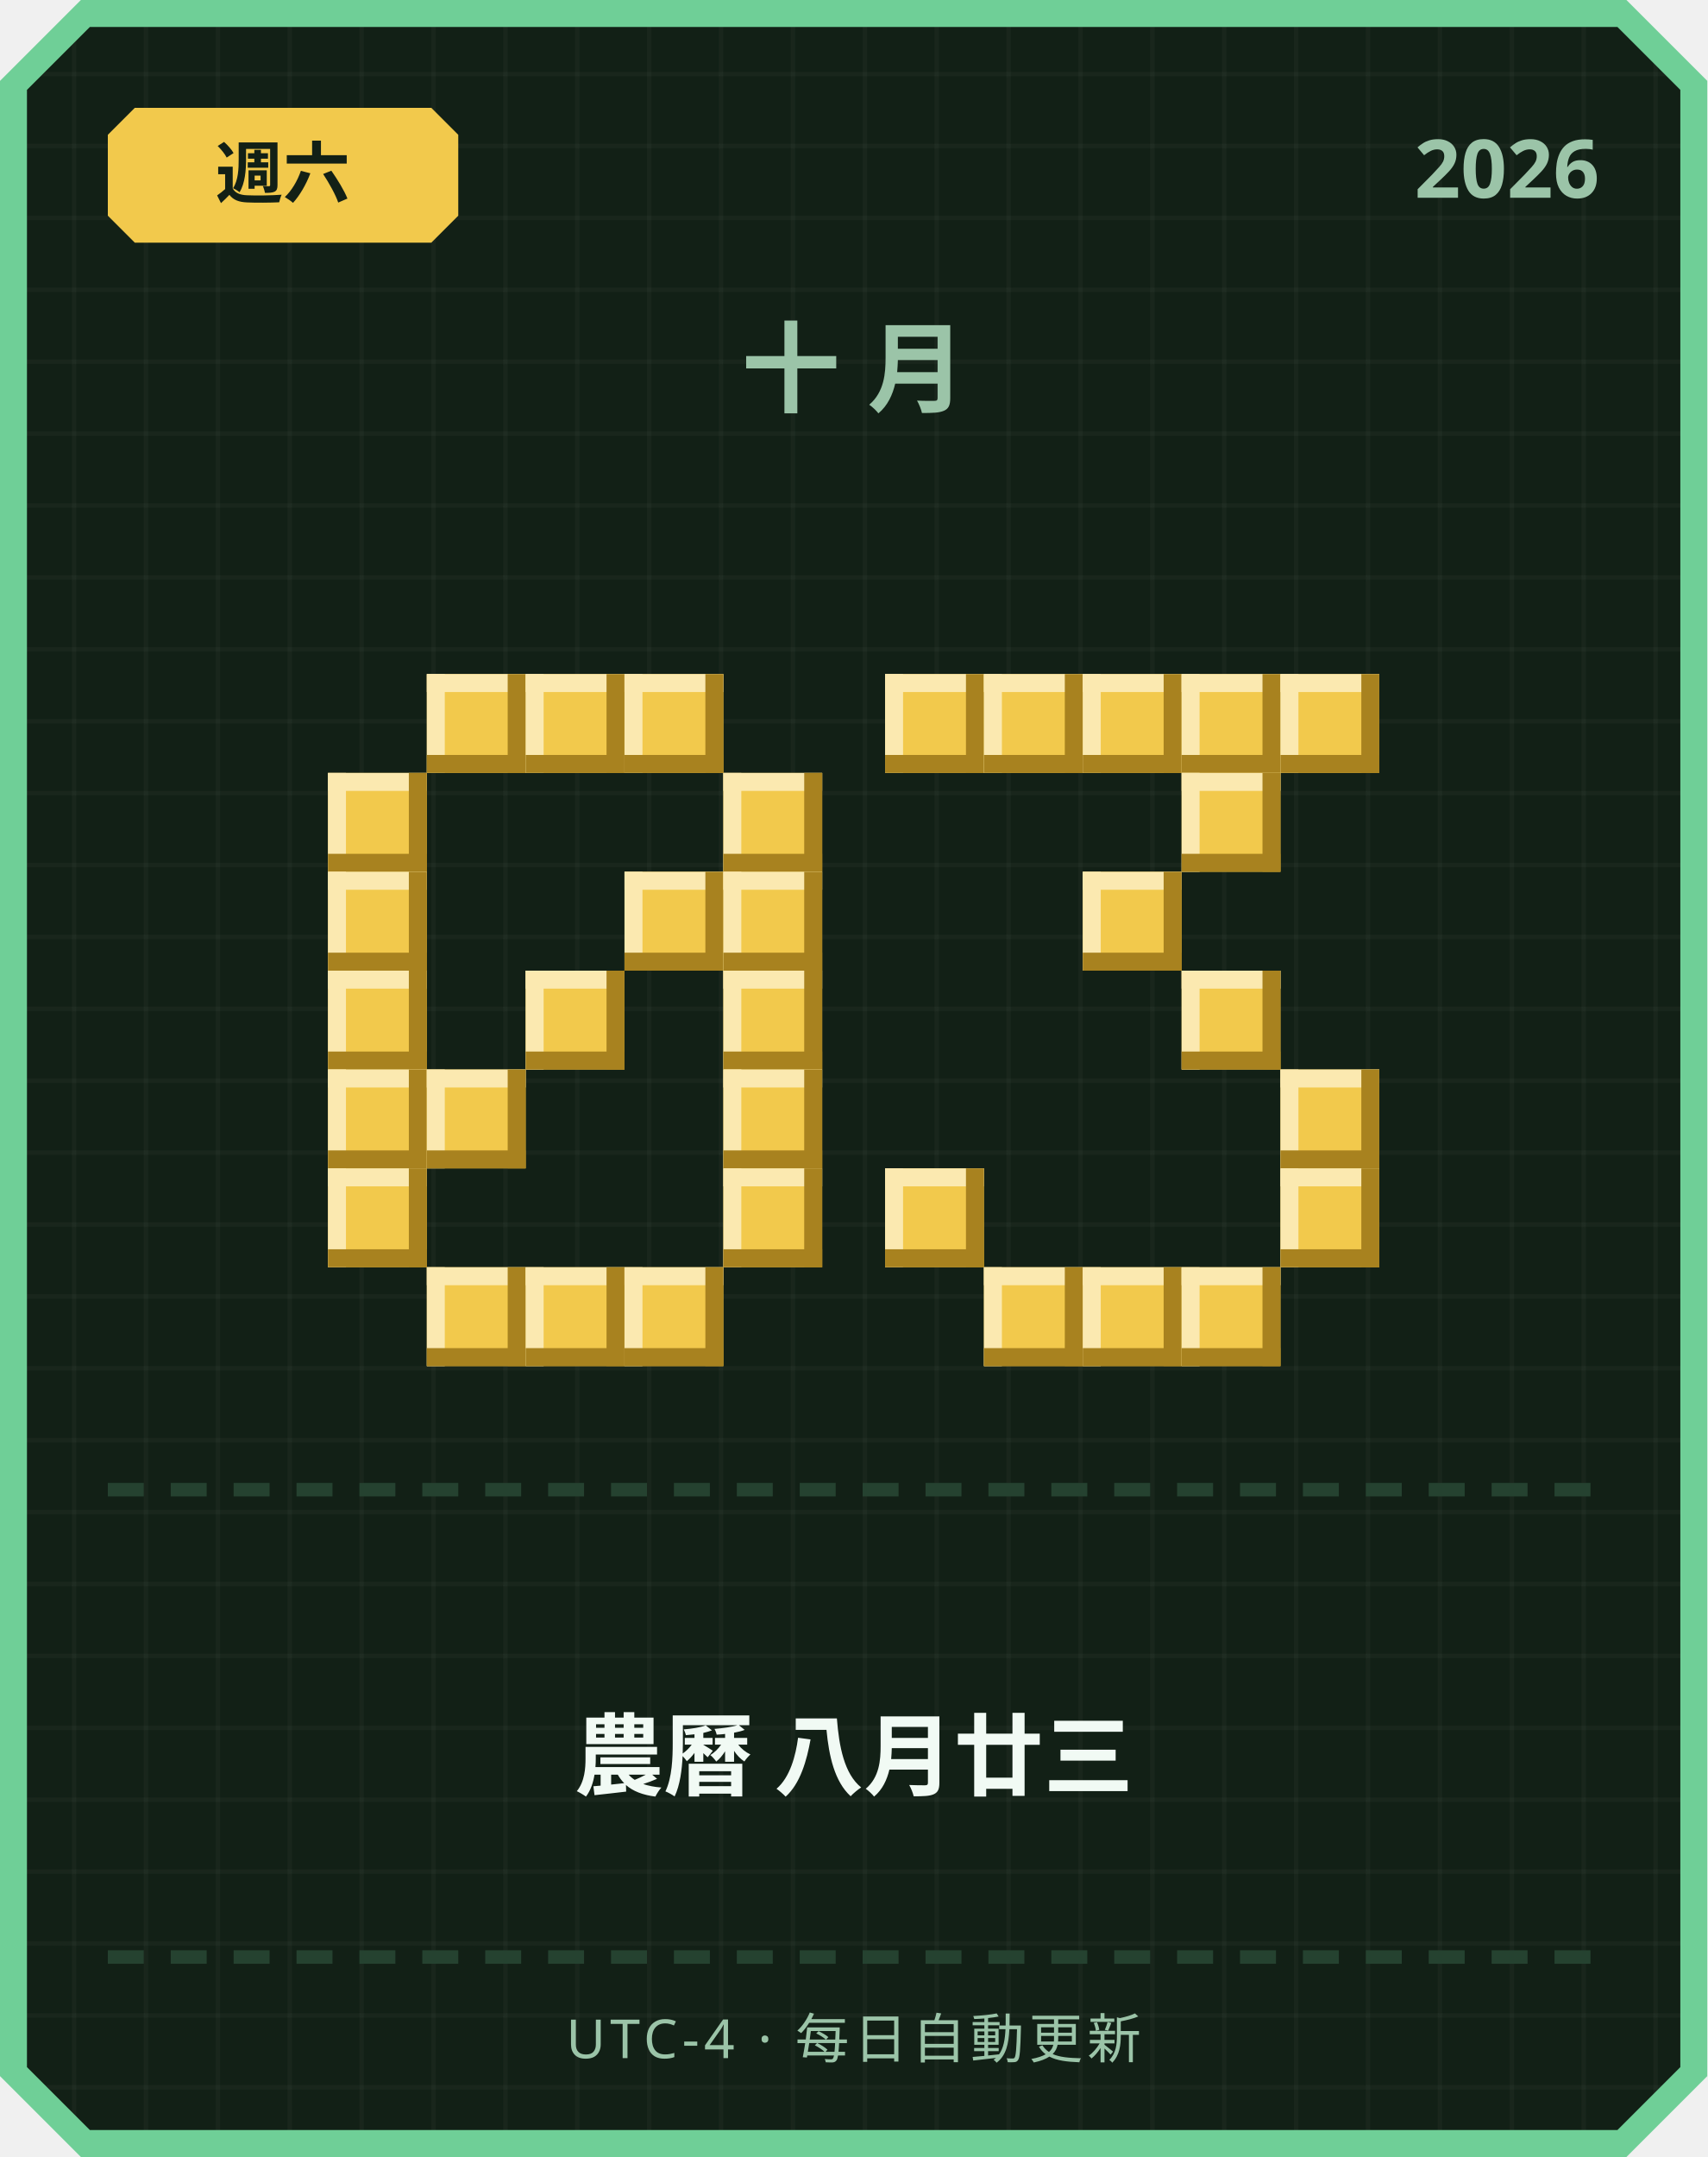
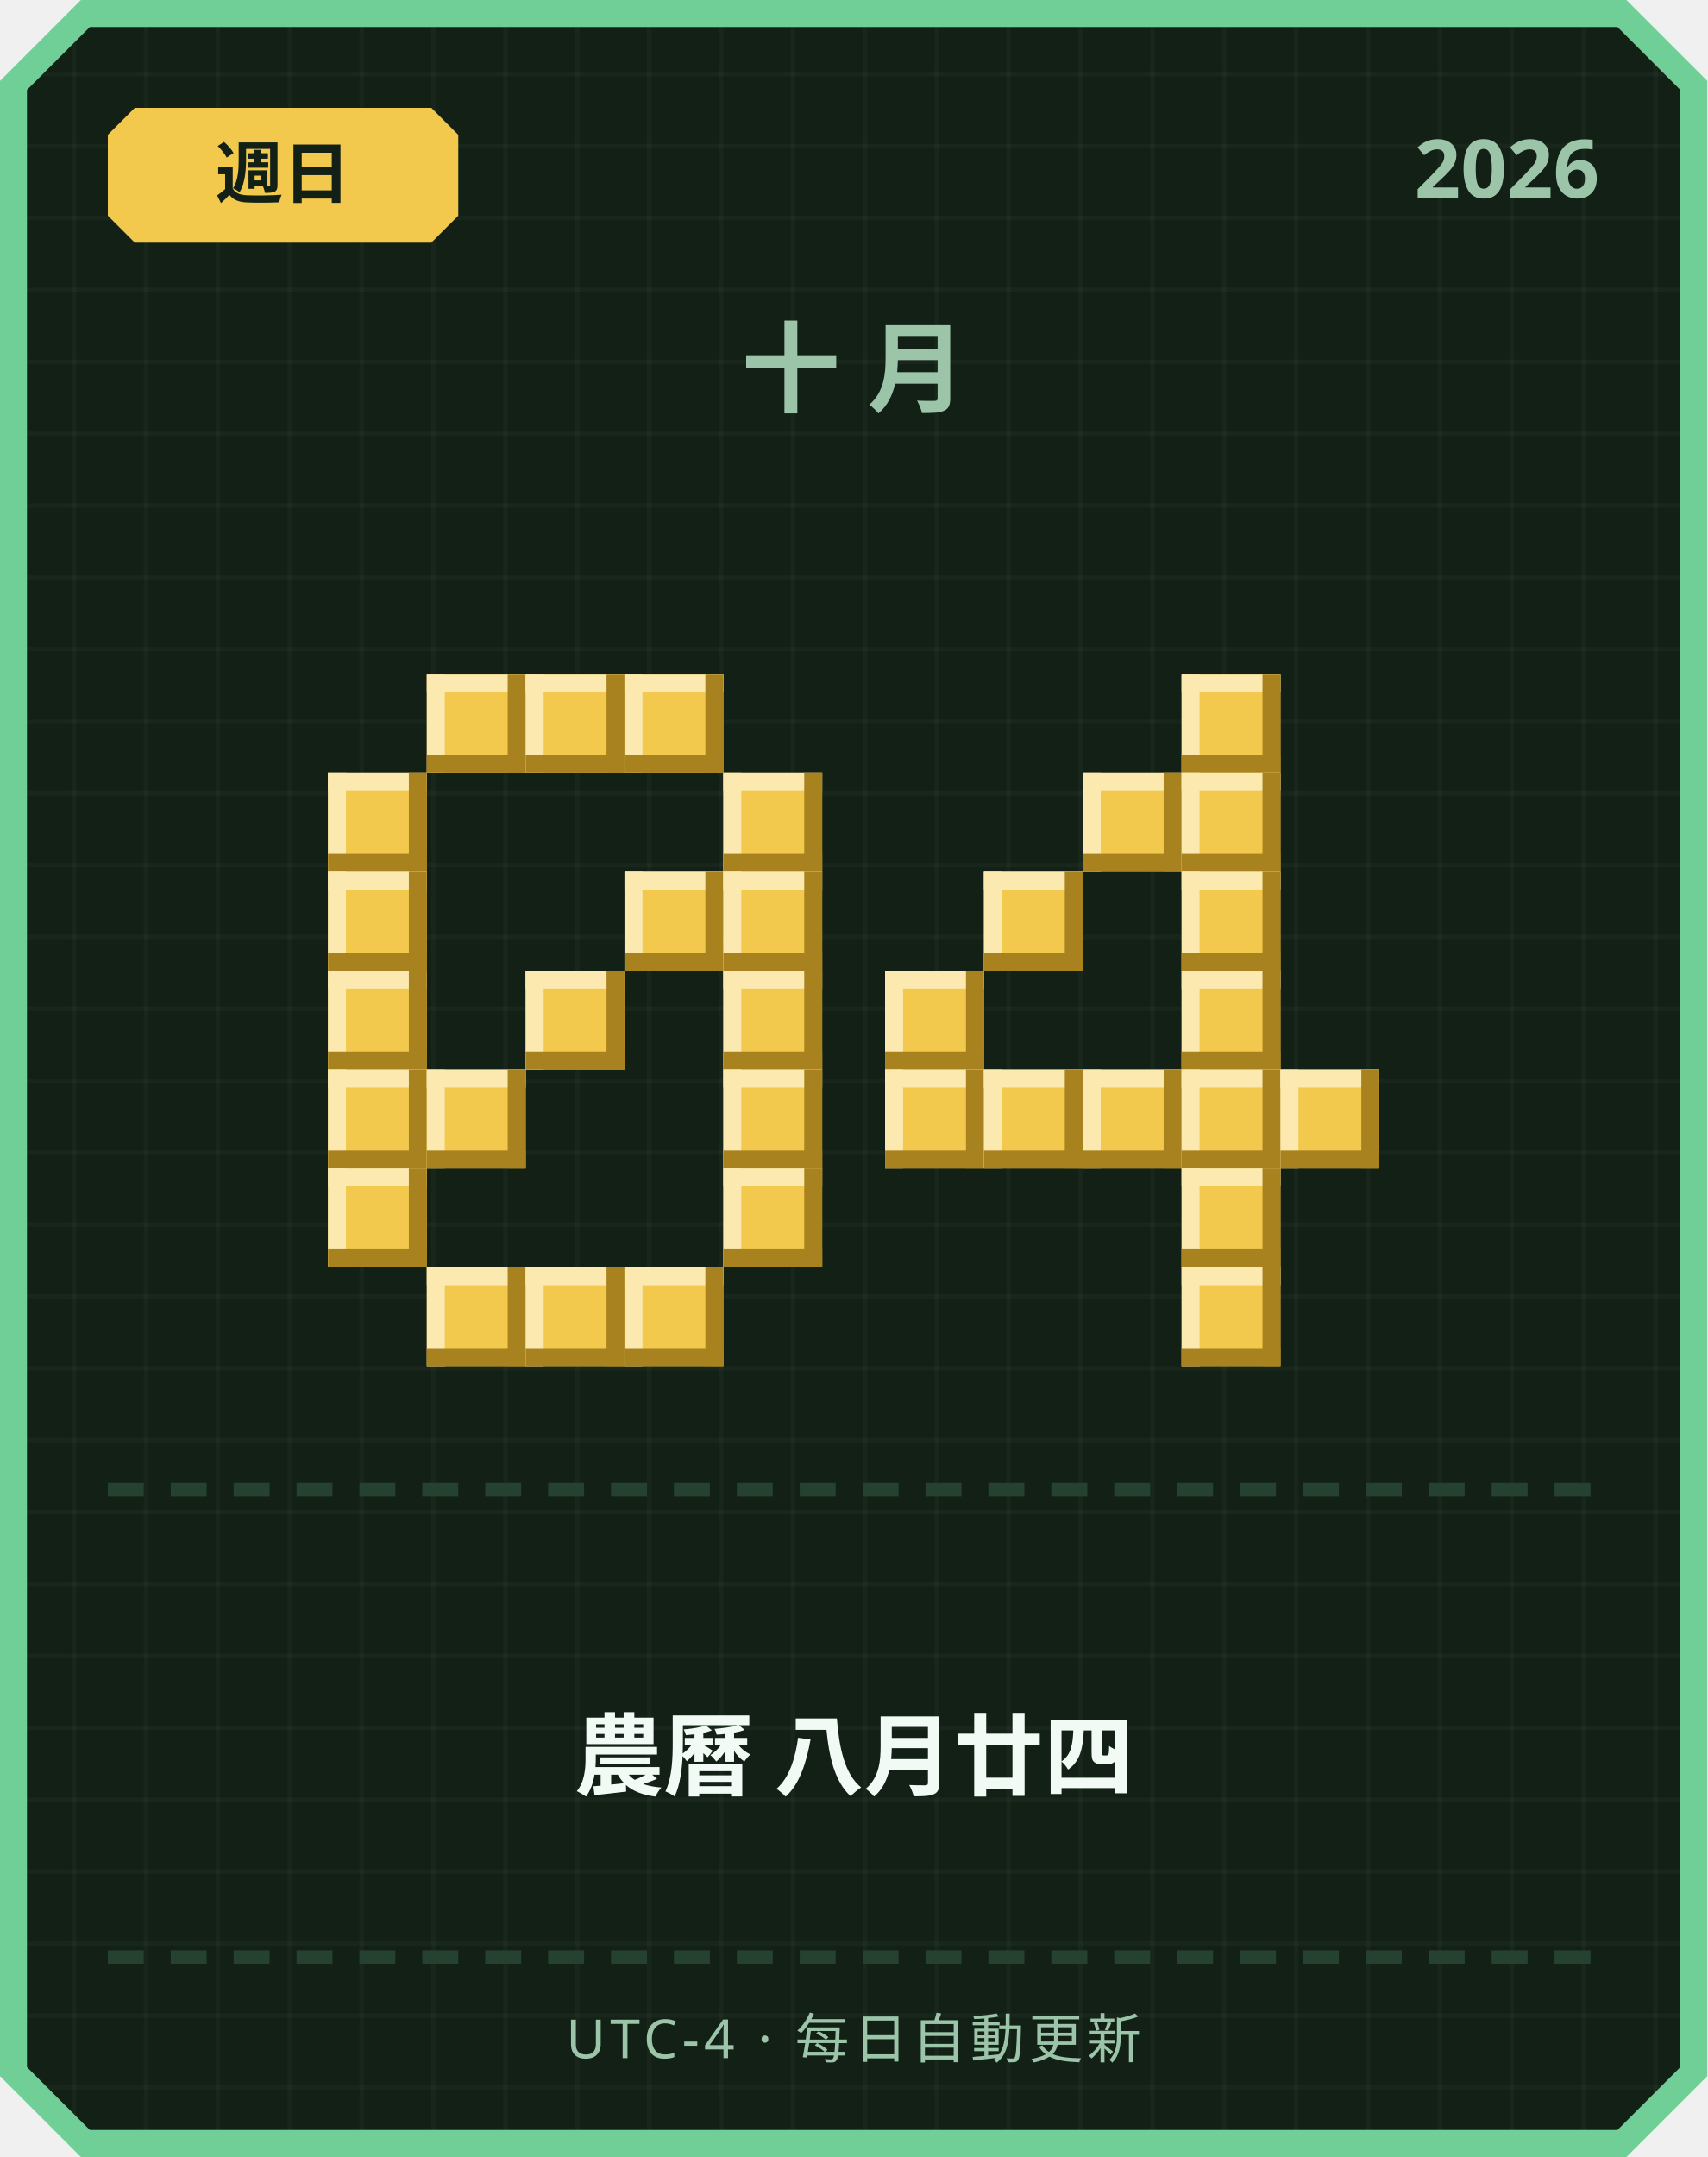
<svg xmlns="http://www.w3.org/2000/svg" width="380" height="480" viewBox="0 0 380 480">
  <defs>
    <pattern id="grid" width="16" height="16" patternUnits="userSpaceOnUse">
      <rect width="16" height="16" fill="#122016" />
      <rect width="1" height="16" fill="#ffffff" opacity="0.03" />
      <rect width="16" height="1" fill="#ffffff" opacity="0.03" />
    </pattern>
  </defs>
  <path d="M 18,0 L 362,0 L 380,18 L 380,462 L 362,480 L 18,480 L 0,462 L 0,18 Z" fill="#6fcf97" />
  <path d="M 20,6 L 360,6 L 374,20 L 374,460 L 360,474 L 20,474 L 6,460 L 6,20 Z" fill="url(#grid)" />
  <path d="M 30,24 L 96,24 L 102,30 L 102,48 L 96,54 L 30,54 L 24,48 L 24,30 Z" fill="#f2c94c" />
-   <text x="63" y="44" text-anchor="middle" font-family="'Segoe UI', sans-serif" font-size="15" font-weight="700" fill="#122016">週六</text>
+   <text x="63" y="44" text-anchor="middle" font-family="'Segoe UI', sans-serif" font-size="15" font-weight="700" fill="#122016">週日</text>
  <text x="356" y="44" text-anchor="end" font-family="'Segoe UI', sans-serif" font-size="18" font-weight="700" fill="#9bc4a8">2026</text>
  <text x="190" y="90" text-anchor="middle" font-family="'Segoe UI', sans-serif" font-size="22" font-weight="700" letter-spacing="6" fill="#9bc4a8">十月</text>
  <rect x="95" y="150" width="22" height="22" fill="#f2c94c" />
  <rect x="95" y="150" width="22" height="4" fill="#fbe9b0" />
  <rect x="95" y="150" width="4" height="22" fill="#fbe9b0" />
  <rect x="95" y="168" width="22" height="4" fill="#a8821f" />
  <rect x="113" y="150" width="4" height="22" fill="#a8821f" />
  <rect x="117" y="150" width="22" height="22" fill="#f2c94c" />
  <rect x="117" y="150" width="22" height="4" fill="#fbe9b0" />
  <rect x="117" y="150" width="4" height="22" fill="#fbe9b0" />
  <rect x="117" y="168" width="22" height="4" fill="#a8821f" />
  <rect x="135" y="150" width="4" height="22" fill="#a8821f" />
  <rect x="139" y="150" width="22" height="22" fill="#f2c94c" />
  <rect x="139" y="150" width="22" height="4" fill="#fbe9b0" />
  <rect x="139" y="150" width="4" height="22" fill="#fbe9b0" />
  <rect x="139" y="168" width="22" height="4" fill="#a8821f" />
  <rect x="157" y="150" width="4" height="22" fill="#a8821f" />
  <rect x="73" y="172" width="22" height="22" fill="#f2c94c" />
  <rect x="73" y="172" width="22" height="4" fill="#fbe9b0" />
  <rect x="73" y="172" width="4" height="22" fill="#fbe9b0" />
  <rect x="73" y="190" width="22" height="4" fill="#a8821f" />
  <rect x="91" y="172" width="4" height="22" fill="#a8821f" />
  <rect x="161" y="172" width="22" height="22" fill="#f2c94c" />
  <rect x="161" y="172" width="22" height="4" fill="#fbe9b0" />
  <rect x="161" y="172" width="4" height="22" fill="#fbe9b0" />
  <rect x="161" y="190" width="22" height="4" fill="#a8821f" />
  <rect x="179" y="172" width="4" height="22" fill="#a8821f" />
  <rect x="73" y="194" width="22" height="22" fill="#f2c94c" />
  <rect x="73" y="194" width="22" height="4" fill="#fbe9b0" />
  <rect x="73" y="194" width="4" height="22" fill="#fbe9b0" />
  <rect x="73" y="212" width="22" height="4" fill="#a8821f" />
  <rect x="91" y="194" width="4" height="22" fill="#a8821f" />
  <rect x="139" y="194" width="22" height="22" fill="#f2c94c" />
  <rect x="139" y="194" width="22" height="4" fill="#fbe9b0" />
  <rect x="139" y="194" width="4" height="22" fill="#fbe9b0" />
  <rect x="139" y="212" width="22" height="4" fill="#a8821f" />
  <rect x="157" y="194" width="4" height="22" fill="#a8821f" />
  <rect x="161" y="194" width="22" height="22" fill="#f2c94c" />
  <rect x="161" y="194" width="22" height="4" fill="#fbe9b0" />
  <rect x="161" y="194" width="4" height="22" fill="#fbe9b0" />
  <rect x="161" y="212" width="22" height="4" fill="#a8821f" />
  <rect x="179" y="194" width="4" height="22" fill="#a8821f" />
  <rect x="73" y="216" width="22" height="22" fill="#f2c94c" />
  <rect x="73" y="216" width="22" height="4" fill="#fbe9b0" />
  <rect x="73" y="216" width="4" height="22" fill="#fbe9b0" />
  <rect x="73" y="234" width="22" height="4" fill="#a8821f" />
  <rect x="91" y="216" width="4" height="22" fill="#a8821f" />
  <rect x="117" y="216" width="22" height="22" fill="#f2c94c" />
  <rect x="117" y="216" width="22" height="4" fill="#fbe9b0" />
  <rect x="117" y="216" width="4" height="22" fill="#fbe9b0" />
  <rect x="117" y="234" width="22" height="4" fill="#a8821f" />
  <rect x="135" y="216" width="4" height="22" fill="#a8821f" />
  <rect x="161" y="216" width="22" height="22" fill="#f2c94c" />
  <rect x="161" y="216" width="22" height="4" fill="#fbe9b0" />
  <rect x="161" y="216" width="4" height="22" fill="#fbe9b0" />
  <rect x="161" y="234" width="22" height="4" fill="#a8821f" />
  <rect x="179" y="216" width="4" height="22" fill="#a8821f" />
  <rect x="73" y="238" width="22" height="22" fill="#f2c94c" />
  <rect x="73" y="238" width="22" height="4" fill="#fbe9b0" />
  <rect x="73" y="238" width="4" height="22" fill="#fbe9b0" />
  <rect x="73" y="256" width="22" height="4" fill="#a8821f" />
  <rect x="91" y="238" width="4" height="22" fill="#a8821f" />
  <rect x="95" y="238" width="22" height="22" fill="#f2c94c" />
  <rect x="95" y="238" width="22" height="4" fill="#fbe9b0" />
  <rect x="95" y="238" width="4" height="22" fill="#fbe9b0" />
  <rect x="95" y="256" width="22" height="4" fill="#a8821f" />
  <rect x="113" y="238" width="4" height="22" fill="#a8821f" />
  <rect x="161" y="238" width="22" height="22" fill="#f2c94c" />
  <rect x="161" y="238" width="22" height="4" fill="#fbe9b0" />
  <rect x="161" y="238" width="4" height="22" fill="#fbe9b0" />
  <rect x="161" y="256" width="22" height="4" fill="#a8821f" />
  <rect x="179" y="238" width="4" height="22" fill="#a8821f" />
  <rect x="73" y="260" width="22" height="22" fill="#f2c94c" />
  <rect x="73" y="260" width="22" height="4" fill="#fbe9b0" />
  <rect x="73" y="260" width="4" height="22" fill="#fbe9b0" />
  <rect x="73" y="278" width="22" height="4" fill="#a8821f" />
  <rect x="91" y="260" width="4" height="22" fill="#a8821f" />
  <rect x="161" y="260" width="22" height="22" fill="#f2c94c" />
  <rect x="161" y="260" width="22" height="4" fill="#fbe9b0" />
  <rect x="161" y="260" width="4" height="22" fill="#fbe9b0" />
  <rect x="161" y="278" width="22" height="4" fill="#a8821f" />
  <rect x="179" y="260" width="4" height="22" fill="#a8821f" />
  <rect x="95" y="282" width="22" height="22" fill="#f2c94c" />
  <rect x="95" y="282" width="22" height="4" fill="#fbe9b0" />
  <rect x="95" y="282" width="4" height="22" fill="#fbe9b0" />
  <rect x="95" y="300" width="22" height="4" fill="#a8821f" />
  <rect x="113" y="282" width="4" height="22" fill="#a8821f" />
  <rect x="117" y="282" width="22" height="22" fill="#f2c94c" />
  <rect x="117" y="282" width="22" height="4" fill="#fbe9b0" />
  <rect x="117" y="282" width="4" height="22" fill="#fbe9b0" />
  <rect x="117" y="300" width="22" height="4" fill="#a8821f" />
  <rect x="135" y="282" width="4" height="22" fill="#a8821f" />
  <rect x="139" y="282" width="22" height="22" fill="#f2c94c" />
  <rect x="139" y="282" width="22" height="4" fill="#fbe9b0" />
  <rect x="139" y="282" width="4" height="22" fill="#fbe9b0" />
  <rect x="139" y="300" width="22" height="4" fill="#a8821f" />
  <rect x="157" y="282" width="4" height="22" fill="#a8821f" />
-   <rect x="197" y="150" width="22" height="22" fill="#f2c94c" />
-   <rect x="197" y="150" width="22" height="4" fill="#fbe9b0" />
-   <rect x="197" y="150" width="4" height="22" fill="#fbe9b0" />
-   <rect x="197" y="168" width="22" height="4" fill="#a8821f" />
-   <rect x="215" y="150" width="4" height="22" fill="#a8821f" />
-   <rect x="219" y="150" width="22" height="22" fill="#f2c94c" />
-   <rect x="219" y="150" width="22" height="4" fill="#fbe9b0" />
-   <rect x="219" y="150" width="4" height="22" fill="#fbe9b0" />
-   <rect x="219" y="168" width="22" height="4" fill="#a8821f" />
-   <rect x="237" y="150" width="4" height="22" fill="#a8821f" />
-   <rect x="241" y="150" width="22" height="22" fill="#f2c94c" />
-   <rect x="241" y="150" width="22" height="4" fill="#fbe9b0" />
-   <rect x="241" y="150" width="4" height="22" fill="#fbe9b0" />
-   <rect x="241" y="168" width="22" height="4" fill="#a8821f" />
-   <rect x="259" y="150" width="4" height="22" fill="#a8821f" />
  <rect x="263" y="150" width="22" height="22" fill="#f2c94c" />
  <rect x="263" y="150" width="22" height="4" fill="#fbe9b0" />
  <rect x="263" y="150" width="4" height="22" fill="#fbe9b0" />
  <rect x="263" y="168" width="22" height="4" fill="#a8821f" />
  <rect x="281" y="150" width="4" height="22" fill="#a8821f" />
-   <rect x="285" y="150" width="22" height="22" fill="#f2c94c" />
-   <rect x="285" y="150" width="22" height="4" fill="#fbe9b0" />
-   <rect x="285" y="150" width="4" height="22" fill="#fbe9b0" />
-   <rect x="285" y="168" width="22" height="4" fill="#a8821f" />
-   <rect x="303" y="150" width="4" height="22" fill="#a8821f" />
+   <rect x="241" y="172" width="22" height="22" fill="#f2c94c" />
+   <rect x="241" y="172" width="22" height="4" fill="#fbe9b0" />
+   <rect x="241" y="172" width="4" height="22" fill="#fbe9b0" />
+   <rect x="241" y="190" width="22" height="4" fill="#a8821f" />
+   <rect x="259" y="172" width="4" height="22" fill="#a8821f" />
  <rect x="263" y="172" width="22" height="22" fill="#f2c94c" />
  <rect x="263" y="172" width="22" height="4" fill="#fbe9b0" />
  <rect x="263" y="172" width="4" height="22" fill="#fbe9b0" />
  <rect x="263" y="190" width="22" height="4" fill="#a8821f" />
  <rect x="281" y="172" width="4" height="22" fill="#a8821f" />
-   <rect x="241" y="194" width="22" height="22" fill="#f2c94c" />
-   <rect x="241" y="194" width="22" height="4" fill="#fbe9b0" />
-   <rect x="241" y="194" width="4" height="22" fill="#fbe9b0" />
-   <rect x="241" y="212" width="22" height="4" fill="#a8821f" />
-   <rect x="259" y="194" width="4" height="22" fill="#a8821f" />
+   <rect x="219" y="194" width="22" height="22" fill="#f2c94c" />
+   <rect x="219" y="194" width="22" height="4" fill="#fbe9b0" />
+   <rect x="219" y="194" width="4" height="22" fill="#fbe9b0" />
+   <rect x="219" y="212" width="22" height="4" fill="#a8821f" />
+   <rect x="237" y="194" width="4" height="22" fill="#a8821f" />
+   <rect x="263" y="194" width="22" height="22" fill="#f2c94c" />
+   <rect x="263" y="194" width="22" height="4" fill="#fbe9b0" />
+   <rect x="263" y="194" width="4" height="22" fill="#fbe9b0" />
+   <rect x="263" y="212" width="22" height="4" fill="#a8821f" />
+   <rect x="281" y="194" width="4" height="22" fill="#a8821f" />
+   <rect x="197" y="216" width="22" height="22" fill="#f2c94c" />
+   <rect x="197" y="216" width="22" height="4" fill="#fbe9b0" />
+   <rect x="197" y="216" width="4" height="22" fill="#fbe9b0" />
+   <rect x="197" y="234" width="22" height="4" fill="#a8821f" />
+   <rect x="215" y="216" width="4" height="22" fill="#a8821f" />
  <rect x="263" y="216" width="22" height="22" fill="#f2c94c" />
  <rect x="263" y="216" width="22" height="4" fill="#fbe9b0" />
  <rect x="263" y="216" width="4" height="22" fill="#fbe9b0" />
  <rect x="263" y="234" width="22" height="4" fill="#a8821f" />
  <rect x="281" y="216" width="4" height="22" fill="#a8821f" />
+   <rect x="197" y="238" width="22" height="22" fill="#f2c94c" />
+   <rect x="197" y="238" width="22" height="4" fill="#fbe9b0" />
+   <rect x="197" y="238" width="4" height="22" fill="#fbe9b0" />
+   <rect x="197" y="256" width="22" height="4" fill="#a8821f" />
+   <rect x="215" y="238" width="4" height="22" fill="#a8821f" />
+   <rect x="219" y="238" width="22" height="22" fill="#f2c94c" />
+   <rect x="219" y="238" width="22" height="4" fill="#fbe9b0" />
+   <rect x="219" y="238" width="4" height="22" fill="#fbe9b0" />
+   <rect x="219" y="256" width="22" height="4" fill="#a8821f" />
+   <rect x="237" y="238" width="4" height="22" fill="#a8821f" />
+   <rect x="241" y="238" width="22" height="22" fill="#f2c94c" />
+   <rect x="241" y="238" width="22" height="4" fill="#fbe9b0" />
+   <rect x="241" y="238" width="4" height="22" fill="#fbe9b0" />
+   <rect x="241" y="256" width="22" height="4" fill="#a8821f" />
+   <rect x="259" y="238" width="4" height="22" fill="#a8821f" />
+   <rect x="263" y="238" width="22" height="22" fill="#f2c94c" />
+   <rect x="263" y="238" width="22" height="4" fill="#fbe9b0" />
+   <rect x="263" y="238" width="4" height="22" fill="#fbe9b0" />
+   <rect x="263" y="256" width="22" height="4" fill="#a8821f" />
+   <rect x="281" y="238" width="4" height="22" fill="#a8821f" />
  <rect x="285" y="238" width="22" height="22" fill="#f2c94c" />
  <rect x="285" y="238" width="22" height="4" fill="#fbe9b0" />
  <rect x="285" y="238" width="4" height="22" fill="#fbe9b0" />
  <rect x="285" y="256" width="22" height="4" fill="#a8821f" />
  <rect x="303" y="238" width="4" height="22" fill="#a8821f" />
-   <rect x="197" y="260" width="22" height="22" fill="#f2c94c" />
-   <rect x="197" y="260" width="22" height="4" fill="#fbe9b0" />
-   <rect x="197" y="260" width="4" height="22" fill="#fbe9b0" />
-   <rect x="197" y="278" width="22" height="4" fill="#a8821f" />
-   <rect x="215" y="260" width="4" height="22" fill="#a8821f" />
-   <rect x="285" y="260" width="22" height="22" fill="#f2c94c" />
-   <rect x="285" y="260" width="22" height="4" fill="#fbe9b0" />
-   <rect x="285" y="260" width="4" height="22" fill="#fbe9b0" />
-   <rect x="285" y="278" width="22" height="4" fill="#a8821f" />
-   <rect x="303" y="260" width="4" height="22" fill="#a8821f" />
-   <rect x="219" y="282" width="22" height="22" fill="#f2c94c" />
-   <rect x="219" y="282" width="22" height="4" fill="#fbe9b0" />
-   <rect x="219" y="282" width="4" height="22" fill="#fbe9b0" />
-   <rect x="219" y="300" width="22" height="4" fill="#a8821f" />
-   <rect x="237" y="282" width="4" height="22" fill="#a8821f" />
-   <rect x="241" y="282" width="22" height="22" fill="#f2c94c" />
-   <rect x="241" y="282" width="22" height="4" fill="#fbe9b0" />
-   <rect x="241" y="282" width="4" height="22" fill="#fbe9b0" />
-   <rect x="241" y="300" width="22" height="4" fill="#a8821f" />
-   <rect x="259" y="282" width="4" height="22" fill="#a8821f" />
+   <rect x="263" y="260" width="22" height="22" fill="#f2c94c" />
+   <rect x="263" y="260" width="22" height="4" fill="#fbe9b0" />
+   <rect x="263" y="260" width="4" height="22" fill="#fbe9b0" />
+   <rect x="263" y="278" width="22" height="4" fill="#a8821f" />
+   <rect x="281" y="260" width="4" height="22" fill="#a8821f" />
  <rect x="263" y="282" width="22" height="22" fill="#f2c94c" />
  <rect x="263" y="282" width="22" height="4" fill="#fbe9b0" />
  <rect x="263" y="282" width="4" height="22" fill="#fbe9b0" />
  <rect x="263" y="300" width="22" height="4" fill="#a8821f" />
  <rect x="281" y="282" width="4" height="22" fill="#a8821f" />
  <rect x="24" y="330" width="8" height="3" fill="#254230" />
  <rect x="38" y="330" width="8" height="3" fill="#254230" />
  <rect x="52" y="330" width="8" height="3" fill="#254230" />
  <rect x="66" y="330" width="8" height="3" fill="#254230" />
  <rect x="80" y="330" width="8" height="3" fill="#254230" />
  <rect x="94" y="330" width="8" height="3" fill="#254230" />
  <rect x="108" y="330" width="8" height="3" fill="#254230" />
  <rect x="122" y="330" width="8" height="3" fill="#254230" />
  <rect x="136" y="330" width="8" height="3" fill="#254230" />
  <rect x="150" y="330" width="8" height="3" fill="#254230" />
  <rect x="164" y="330" width="8" height="3" fill="#254230" />
  <rect x="178" y="330" width="8" height="3" fill="#254230" />
  <rect x="192" y="330" width="8" height="3" fill="#254230" />
  <rect x="206" y="330" width="8" height="3" fill="#254230" />
  <rect x="220" y="330" width="8" height="3" fill="#254230" />
  <rect x="234" y="330" width="8" height="3" fill="#254230" />
  <rect x="248" y="330" width="8" height="3" fill="#254230" />
  <rect x="262" y="330" width="8" height="3" fill="#254230" />
  <rect x="276" y="330" width="8" height="3" fill="#254230" />
  <rect x="290" y="330" width="8" height="3" fill="#254230" />
  <rect x="304" y="330" width="8" height="3" fill="#254230" />
  <rect x="318" y="330" width="8" height="3" fill="#254230" />
  <rect x="332" y="330" width="8" height="3" fill="#254230" />
  <rect x="346" y="330" width="8" height="3" fill="#254230" />
-   <text x="190" y="398" text-anchor="middle" font-family="'Segoe UI', 'Microsoft JhengHei', sans-serif" font-size="20" font-weight="700" fill="#f1faf4">農曆 八月廿三</text>
+   <text x="190" y="398" text-anchor="middle" font-family="'Segoe UI', 'Microsoft JhengHei', sans-serif" font-size="20" font-weight="700" fill="#f1faf4">農曆 八月廿四</text>
  <rect x="24" y="434" width="8" height="3" fill="#254230" />
  <rect x="38" y="434" width="8" height="3" fill="#254230" />
  <rect x="52" y="434" width="8" height="3" fill="#254230" />
  <rect x="66" y="434" width="8" height="3" fill="#254230" />
  <rect x="80" y="434" width="8" height="3" fill="#254230" />
  <rect x="94" y="434" width="8" height="3" fill="#254230" />
  <rect x="108" y="434" width="8" height="3" fill="#254230" />
  <rect x="122" y="434" width="8" height="3" fill="#254230" />
  <rect x="136" y="434" width="8" height="3" fill="#254230" />
  <rect x="150" y="434" width="8" height="3" fill="#254230" />
  <rect x="164" y="434" width="8" height="3" fill="#254230" />
  <rect x="178" y="434" width="8" height="3" fill="#254230" />
  <rect x="192" y="434" width="8" height="3" fill="#254230" />
  <rect x="206" y="434" width="8" height="3" fill="#254230" />
  <rect x="220" y="434" width="8" height="3" fill="#254230" />
  <rect x="234" y="434" width="8" height="3" fill="#254230" />
  <rect x="248" y="434" width="8" height="3" fill="#254230" />
  <rect x="262" y="434" width="8" height="3" fill="#254230" />
  <rect x="276" y="434" width="8" height="3" fill="#254230" />
  <rect x="290" y="434" width="8" height="3" fill="#254230" />
  <rect x="304" y="434" width="8" height="3" fill="#254230" />
  <rect x="318" y="434" width="8" height="3" fill="#254230" />
  <rect x="332" y="434" width="8" height="3" fill="#254230" />
  <rect x="346" y="434" width="8" height="3" fill="#254230" />
  <text x="190" y="458" text-anchor="middle" font-family="'Segoe UI', sans-serif" font-size="12" letter-spacing="1" fill="#9bc4a8">UTC-4 · 每日自動更新</text>
</svg>
